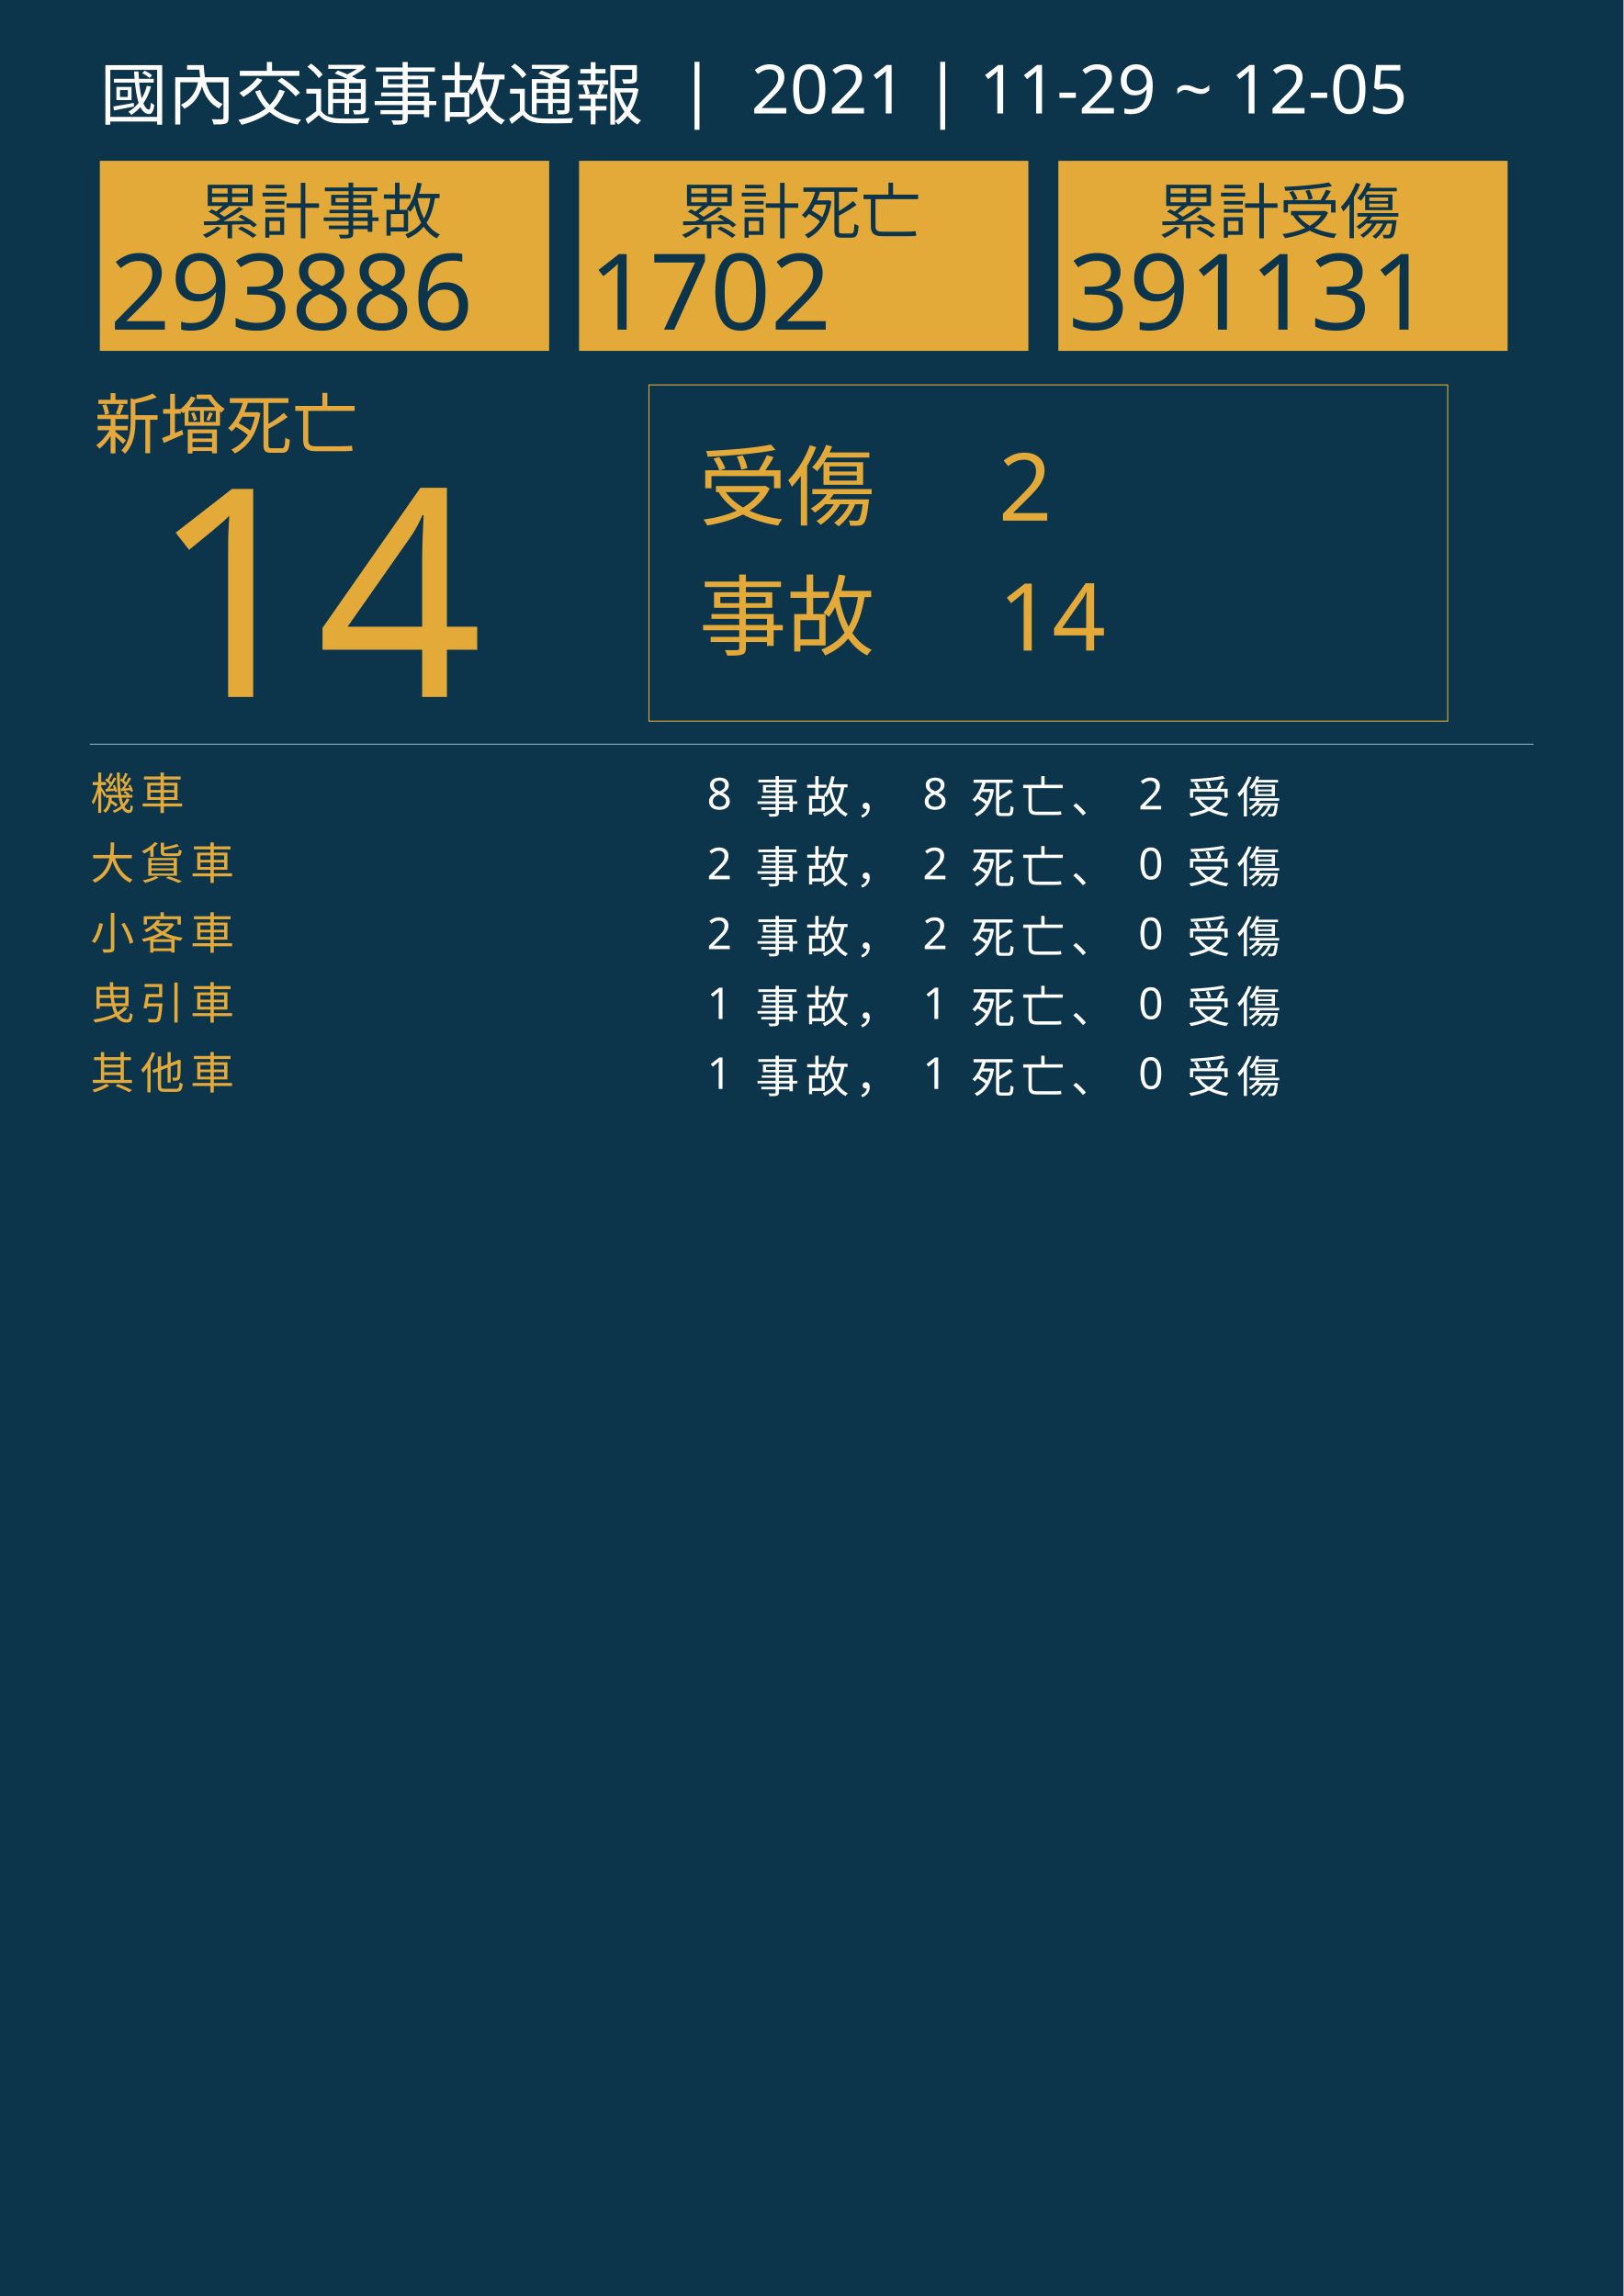
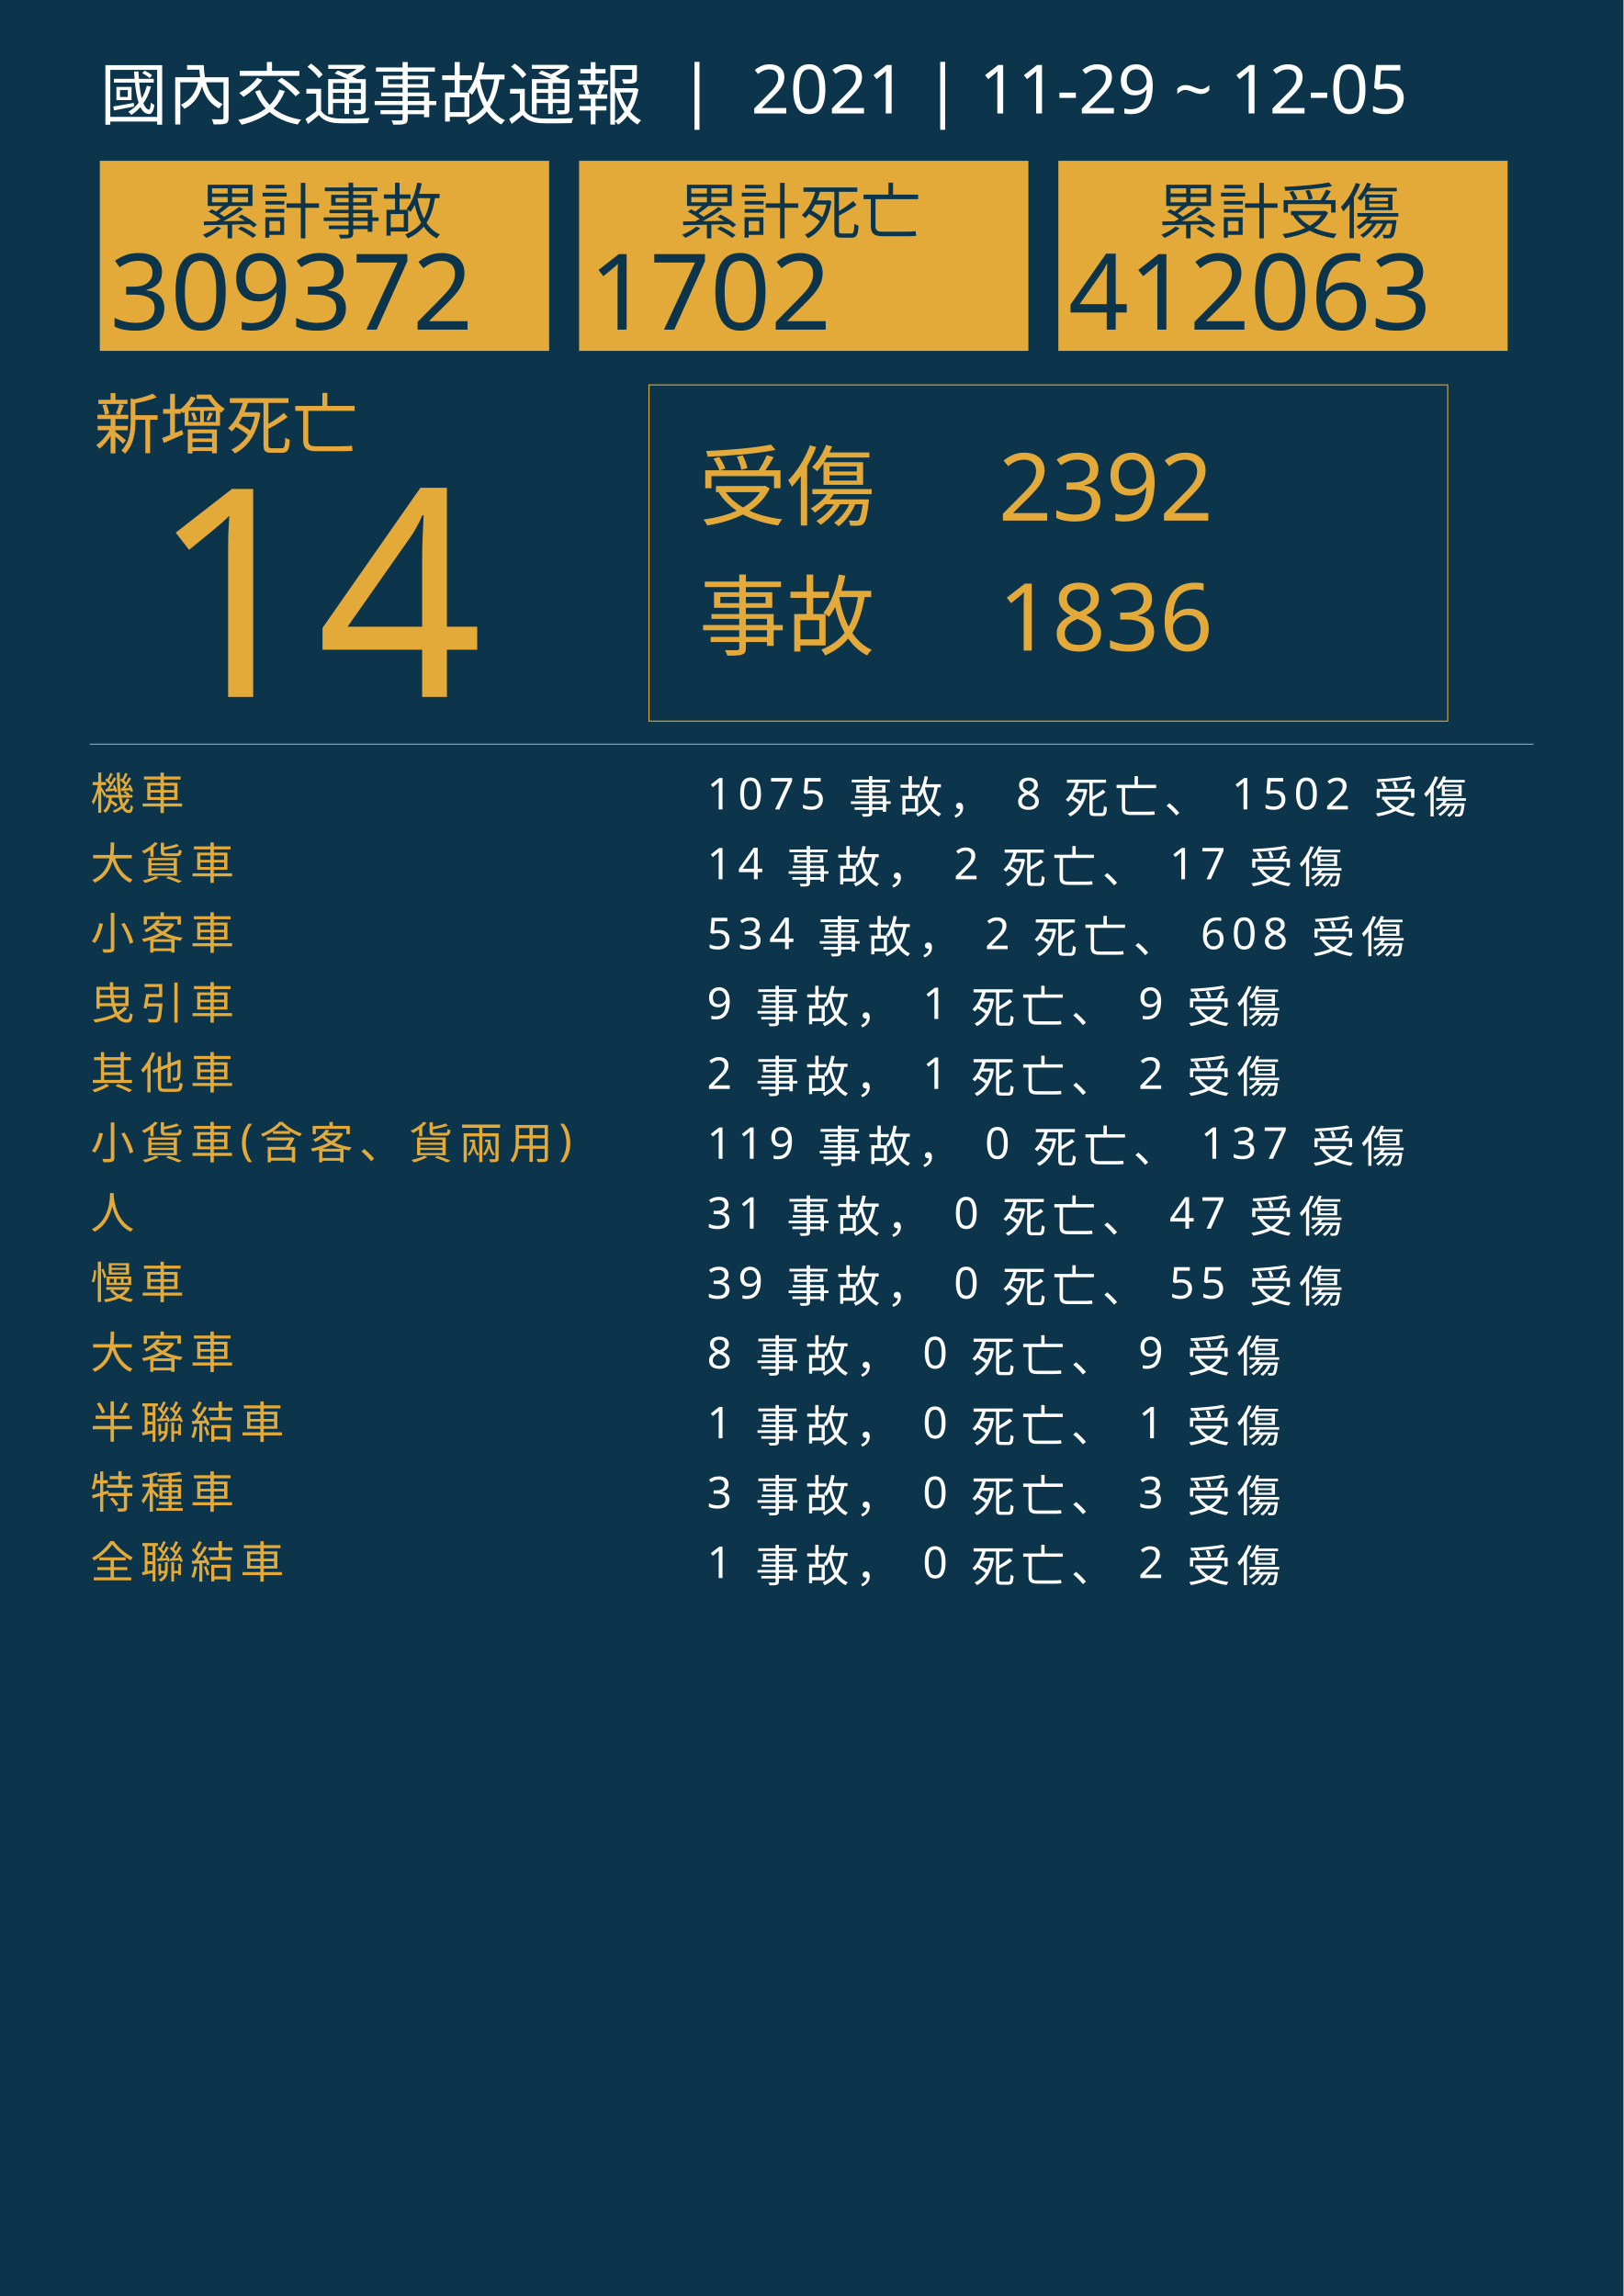
<svg xmlns="http://www.w3.org/2000/svg" version="1.1" id="圖層_1" x="0px" y="0px" viewBox="0 0 1626 2300" style="enable-background:new 0 0 1626 2300;" xml:space="preserve">
  <style type="text/css">
	.st0{fill:#0C354B;}
	.st1{fill:#E5A83D;}
	.st2{font-family:'NotoSansCJKtc-Bold-B5pc-H';}
	.st3{font-size:66px;}
	.st4{fill:#E3AA39;}
	.st5{font-family:'Arial-BoldMT';}
	.st6{font-size:291.776px;}
	.st7{fill:none;stroke:#E3AA39;stroke-miterlimit:10;}
	.st8{font-family:'NotoSansCJKtc-Light-B5pc-H';}
	.st9{font-size:88px;}
	.st10{font-family:'NotoSansCJKtc-Medium-B5pc-H';}
	.st11{font-size:94px;}
	.st12{fill:none;stroke:#8AAFC1;stroke-miterlimit:10;}
	.st13{font-size:60.649px;}
	.st14{font-size:106px;}
	.st15{fill:none;}
	.st16{font-size:44px;}
	.st17{letter-spacing:6;}
	.st18{fill:#FFFFFF;}
	.st19{letter-spacing:1;}
	.st20{font-size:68px;}
</style>
  <rect class="st0" width="1626" height="2300" />
  <text transform="matrix(1 0 0 1 94.5001 449.017)" class="st1 st2 st3">新增死亡</text>
  <g>
    <text transform="matrix(1 0 0 1 150 698.1412)" class="st4 st5 st6">14</text>
  </g>
  <g>
    <rect x="650" y="385.6" class="st7" width="800" height="336.8" />
    <g>
      <text transform="matrix(1 0 0 1 700 519.593)" class="st4 st8 st9">受傷</text>
-       <text transform="matrix(1 0 0 1 1000 521.5084)" class="st4 st10 st11">2</text>
-       <text transform="matrix(1 0 0 1 1000 651.7274)" class="st4 st10 st11">14</text>
+       <text transform="matrix(1 0 0 1 1000 521.5084)" class="st4 st10 st11">2392</text>
+       <text transform="matrix(1 0 0 1 1000 651.7274)" class="st4 st10 st11">1836</text>
      <text transform="matrix(1 0 0 1 700 649.4965)" class="st4 st8 st9">事故</text>
    </g>
  </g>
  <line class="st12" x1="90" y1="745.5" x2="1536" y2="745.5" />
  <g>
    <g>
      <rect x="100" y="161.1" class="st4" width="450" height="190.4" />
      <g>
        <text transform="matrix(1 0 0 1 200 233.9079)" class="st0 st10 st13">累計事故</text>
        <g>
-           <text transform="matrix(1 0 0 1 110 330.2121)" class="st0 st5 st14">293886</text>
+           <text transform="matrix(1 0 0 1 110 330.2121)" class="st0 st5 st14">309372</text>
        </g>
      </g>
    </g>
    <g>
      <rect x="580" y="161.1" class="st4" width="450" height="190.4" />
      <g>
        <text transform="matrix(1 0 0 1 680 233.908)" class="st0 st10 st13">累計死亡</text>
        <g>
          <text transform="matrix(1 0 0 1 590 330.2122)" class="st0 st5 st14">1702</text>
        </g>
      </g>
    </g>
    <g>
      <rect x="1060" y="161.1" class="st4" width="450" height="190.4" />
      <g>
        <text transform="matrix(1 0 0 1 1160 233.908)" class="st0 st10 st13">累計受傷</text>
        <g>
-           <text transform="matrix(1 0 0 1 1070 330.2122)" class="st0 st5 st14">391131</text>
+           <text transform="matrix(1 0 0 1 1070 330.2122)" class="st0 st5 st14">412063</text>
        </g>
      </g>
    </g>
  </g>
  <rect x="90.6" y="772.1" class="st15" width="1141.8" height="314.8" />
  <text transform="matrix(1 0 0 1 90.5591 810.7965)">
    <tspan x="0" y="0" class="st4 st10 st16 st17">機車</tspan>
-     <tspan x="600" y="0" class="st18 st10 st16 st17"> 8 事故， 8 死亡、 2 受傷</tspan>
+     <tspan x="600" y="0" class="st18 st10 st16 st17"> 1075 事故， 8 死亡、 1502 受傷</tspan>
    <tspan x="0" y="70" class="st4 st10 st16 st17">大貨車</tspan>
-     <tspan x="600" y="70" class="st18 st10 st16 st17"> 2 事故， 2 死亡、 0 受傷</tspan>
+     <tspan x="600" y="70" class="st18 st10 st16 st17"> 14 事故， 2 死亡、 17 受傷</tspan>
    <tspan x="0" y="140" class="st4 st10 st16 st17">小客車</tspan>
-     <tspan x="600" y="140" class="st18 st10 st16 st17"> 2 事故， 2 死亡、 0 受傷</tspan>
+     <tspan x="600" y="140" class="st18 st10 st16 st17"> 534 事故， 2 死亡、 608 受傷</tspan>
    <tspan x="0" y="210" class="st4 st10 st16 st17">曳引車</tspan>
-     <tspan x="600" y="210" class="st18 st10 st16 st17"> 1 事故， 1 死亡、 0 受傷</tspan>
+     <tspan x="600" y="210" class="st18 st10 st16 st17"> 9 事故， 1 死亡、 9 受傷</tspan>
    <tspan x="0" y="280" class="st4 st10 st16 st17">其他車</tspan>
-     <tspan x="600" y="280" class="st18 st10 st16 st17"> 1 事故， 1 死亡、 0 受傷</tspan>
+     <tspan x="600" y="280" class="st18 st10 st16 st17"> 2 事故， 1 死亡、 2 受傷</tspan>
+     <tspan x="0" y="350" class="st4 st10 st16 st17">小貨車(含客、貨兩用)</tspan>
+     <tspan x="600" y="350" class="st18 st10 st16 st17"> 119 事故， 0 死亡、 137 受傷</tspan>
+     <tspan x="0" y="420" class="st4 st10 st16 st17">人</tspan>
+     <tspan x="600" y="420" class="st18 st10 st16 st17"> 31 事故， 0 死亡、 47 受傷</tspan>
+     <tspan x="0" y="490" class="st4 st10 st16 st17">慢車</tspan>
+     <tspan x="600" y="490" class="st18 st10 st16 st17"> 39 事故， 0 死亡、 55 受傷</tspan>
+     <tspan x="0" y="560" class="st4 st10 st16 st17">大客車</tspan>
+     <tspan x="600" y="560" class="st18 st10 st16 st17"> 8 事故， 0 死亡、 9 受傷</tspan>
+     <tspan x="0" y="630" class="st4 st10 st16 st17">半聯結車</tspan>
+     <tspan x="600" y="630" class="st18 st10 st16 st17"> 1 事故， 0 死亡、 1 受傷</tspan>
+     <tspan x="0" y="700" class="st4 st10 st16 st17">特種車</tspan>
+     <tspan x="600" y="700" class="st18 st10 st16 st17"> 3 事故， 0 死亡、 3 受傷</tspan>
+     <tspan x="0" y="770" class="st4 st10 st16 st17">全聯結車</tspan>
+     <tspan x="600" y="770" class="st18 st10 st16 st17"> 1 事故， 0 死亡、 2 受傷</tspan>
  </text>
  <text transform="matrix(1 0 0 1 100 119.2712)" class="st18 st8 st20">國內交通事故通報  |  2021 | 11-29 ~ 12-05</text>
</svg>
